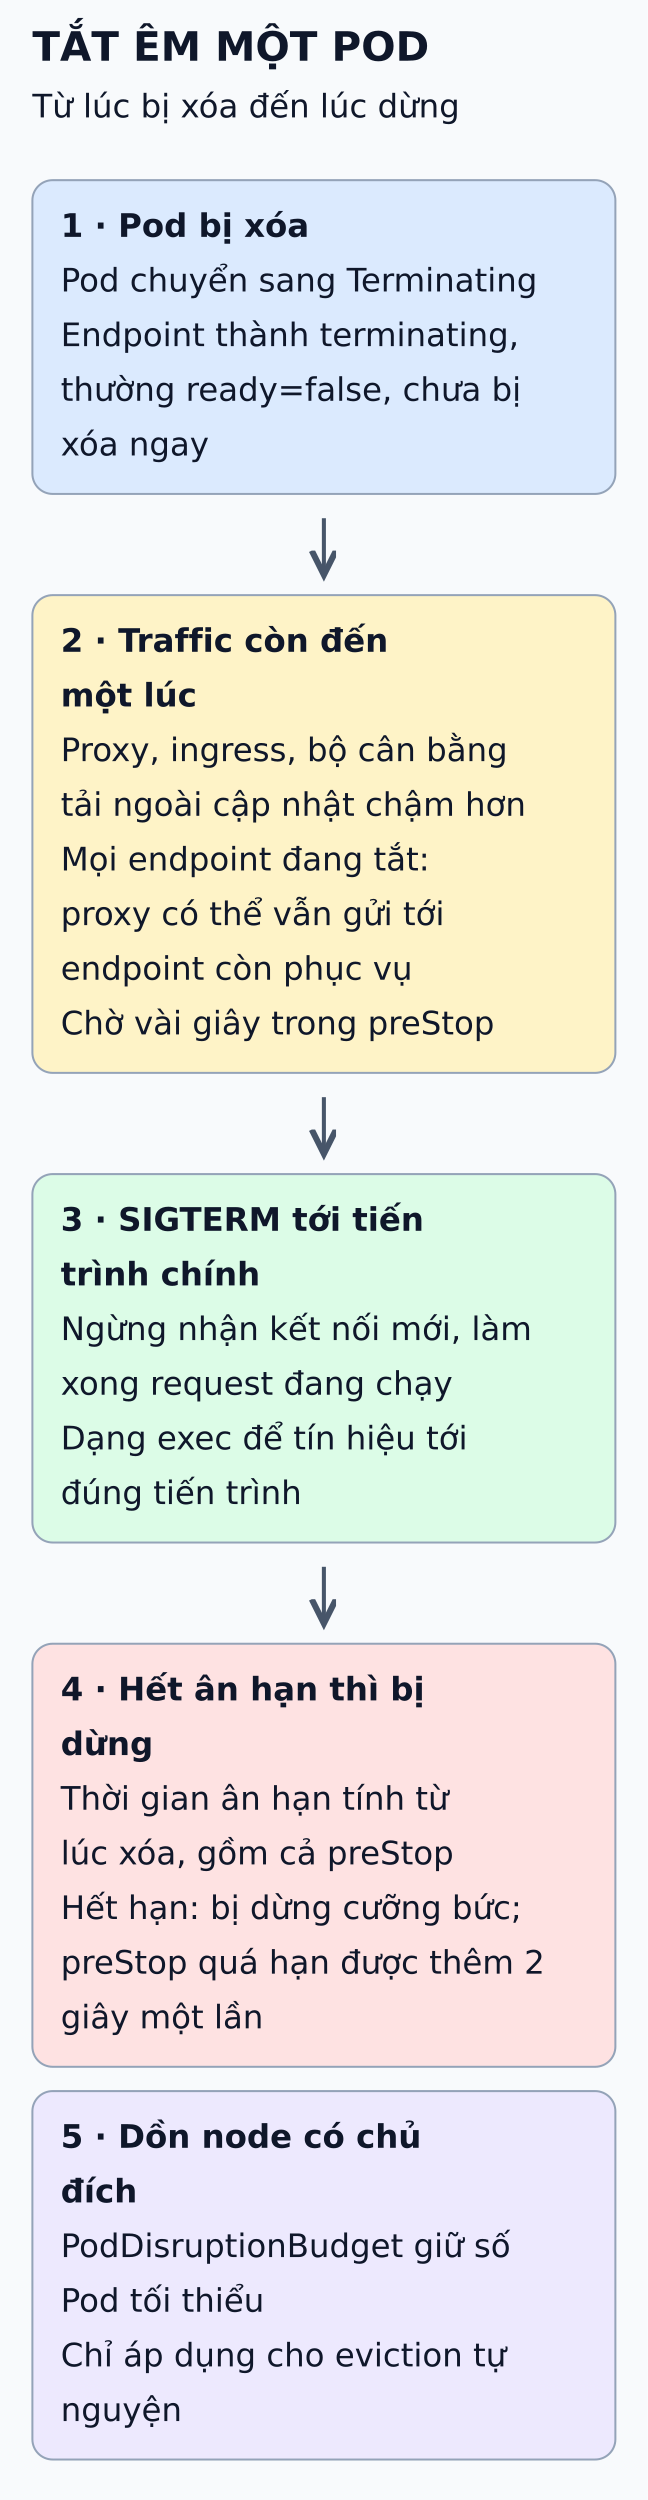
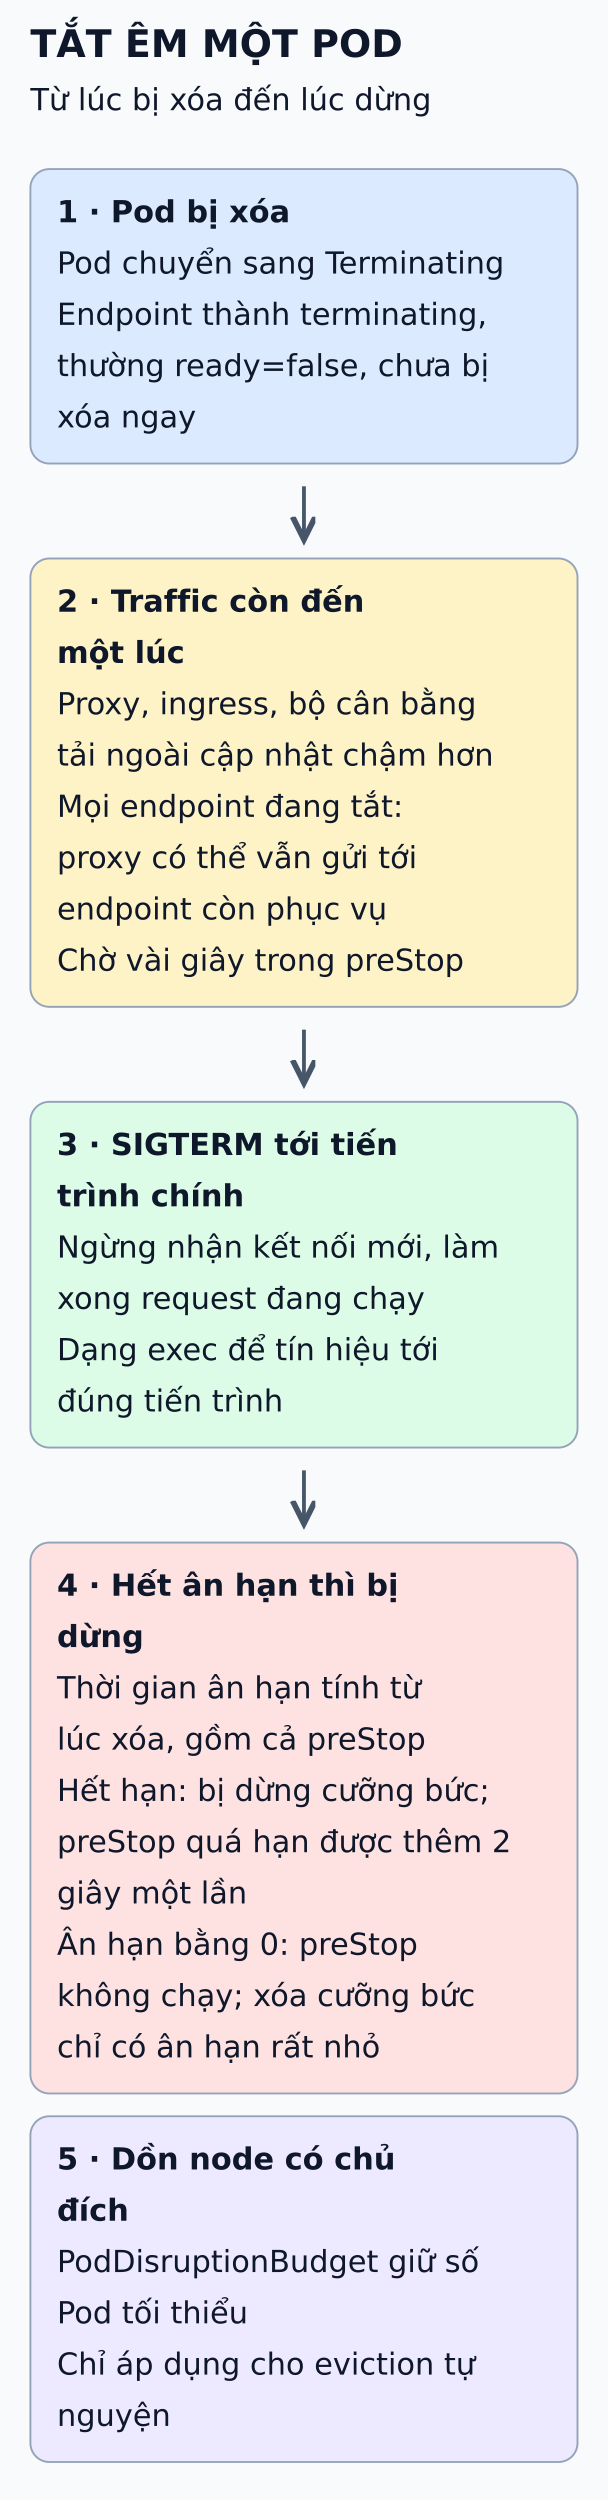
- <svg xmlns="http://www.w3.org/2000/svg" viewBox="0 0 320 1235" width="320" height="1235" role="img" aria-labelledby="title desc">
+ <svg xmlns="http://www.w3.org/2000/svg" viewBox="0 0 320 1316" width="320" height="1316" role="img" aria-labelledby="title desc">
  <defs>
    <marker id="arrow" markerWidth="8" markerHeight="8" refX="6" refY="3" orient="auto">
      <path d="M0,0 L6,3 L0,6" fill="none" stroke="#475569" stroke-width="1.5" />
    </marker>
  </defs>
-   <rect width="320" height="1235" fill="#f8fafc" />
+   <rect width="320" height="1316" fill="#f8fafc" />
  <g font-family="DejaVu Sans, Arial, sans-serif" fill="#0f172a">
    <text x="16" y="30" font-size="20" font-weight="bold">TẮT ÊM MỘT POD</text>
    <text x="16" y="58" font-size="16" font-weight="normal">Từ lúc bị xóa đến lúc dừng</text>
    <rect x="16" y="89" width="288" height="155" rx="10" fill="#dbeafe" stroke="#94a3b8" />
    <text x="30" y="117" font-size="16" font-weight="bold">1 · Pod bị xóa</text>
    <text x="30" y="144" font-size="16" font-weight="normal">Pod chuyển sang Terminating</text>
    <text x="30" y="171" font-size="16" font-weight="normal">Endpoint thành terminating,</text>
    <text x="30" y="198" font-size="16" font-weight="normal">thường ready=false, chưa bị</text>
    <text x="30" y="225" font-size="16" font-weight="normal">xóa ngay</text>
    <line x1="160" y1="256" x2="160" y2="284" stroke="#475569" stroke-width="2" marker-end="url(#arrow)" />
    <rect x="16" y="294" width="288" height="236" rx="10" fill="#fef3c7" stroke="#94a3b8" />
    <text x="30" y="322" font-size="16" font-weight="bold">2 · Traffic còn đến</text>
    <text x="30" y="349" font-size="16" font-weight="bold">một lúc</text>
    <text x="30" y="376" font-size="16" font-weight="normal">Proxy, ingress, bộ cân bằng</text>
    <text x="30" y="403" font-size="16" font-weight="normal">tải ngoài cập nhật chậm hơn</text>
    <text x="30" y="430" font-size="16" font-weight="normal">Mọi endpoint đang tắt:</text>
    <text x="30" y="457" font-size="16" font-weight="normal">proxy có thể vẫn gửi tới</text>
    <text x="30" y="484" font-size="16" font-weight="normal">endpoint còn phục vụ</text>
    <text x="30" y="511" font-size="16" font-weight="normal">Chờ vài giây trong preStop</text>
    <line x1="160" y1="542" x2="160" y2="570" stroke="#475569" stroke-width="2" marker-end="url(#arrow)" />
    <rect x="16" y="580" width="288" height="182" rx="10" fill="#dcfce7" stroke="#94a3b8" />
    <text x="30" y="608" font-size="16" font-weight="bold">3 · SIGTERM tới tiến</text>
    <text x="30" y="635" font-size="16" font-weight="bold">trình chính</text>
    <text x="30" y="662" font-size="16" font-weight="normal">Ngừng nhận kết nối mới, làm</text>
    <text x="30" y="689" font-size="16" font-weight="normal">xong request đang chạy</text>
    <text x="30" y="716" font-size="16" font-weight="normal">Dạng exec để tín hiệu tới</text>
    <text x="30" y="743" font-size="16" font-weight="normal">đúng tiến trình</text>
    <line x1="160" y1="774" x2="160" y2="802" stroke="#475569" stroke-width="2" marker-end="url(#arrow)" />
-     <rect x="16" y="812" width="288" height="209" rx="10" fill="#fee2e2" stroke="#94a3b8" />
+     <rect x="16" y="812" width="288" height="290" rx="10" fill="#fee2e2" stroke="#94a3b8" />
    <text x="30" y="840" font-size="16" font-weight="bold">4 · Hết ân hạn thì bị</text>
    <text x="30" y="867" font-size="16" font-weight="bold">dừng</text>
    <text x="30" y="894" font-size="16" font-weight="normal">Thời gian ân hạn tính từ</text>
    <text x="30" y="921" font-size="16" font-weight="normal">lúc xóa, gồm cả preStop</text>
    <text x="30" y="948" font-size="16" font-weight="normal">Hết hạn: bị dừng cưỡng bức;</text>
    <text x="30" y="975" font-size="16" font-weight="normal">preStop quá hạn được thêm 2</text>
    <text x="30" y="1002" font-size="16" font-weight="normal">giây một lần</text>
-     <rect x="16" y="1033" width="288" height="182" rx="10" fill="#ede9fe" stroke="#94a3b8" />
-     <text x="30" y="1061" font-size="16" font-weight="bold">5 · Dồn node có chủ</text>
-     <text x="30" y="1088" font-size="16" font-weight="bold">đích</text>
-     <text x="30" y="1115" font-size="16" font-weight="normal">PodDisruptionBudget giữ số</text>
-     <text x="30" y="1142" font-size="16" font-weight="normal">Pod tối thiểu</text>
-     <text x="30" y="1169" font-size="16" font-weight="normal">Chỉ áp dụng cho eviction tự</text>
-     <text x="30" y="1196" font-size="16" font-weight="normal">nguyện</text>
+     <text x="30" y="1029" font-size="16" font-weight="normal">Ân hạn bằng 0: preStop</text>
+     <text x="30" y="1056" font-size="16" font-weight="normal">không chạy; xóa cưỡng bức</text>
+     <text x="30" y="1083" font-size="16" font-weight="normal">chỉ có ân hạn rất nhỏ</text>
+     <rect x="16" y="1114" width="288" height="182" rx="10" fill="#ede9fe" stroke="#94a3b8" />
+     <text x="30" y="1142" font-size="16" font-weight="bold">5 · Dồn node có chủ</text>
+     <text x="30" y="1169" font-size="16" font-weight="bold">đích</text>
+     <text x="30" y="1196" font-size="16" font-weight="normal">PodDisruptionBudget giữ số</text>
+     <text x="30" y="1223" font-size="16" font-weight="normal">Pod tối thiểu</text>
+     <text x="30" y="1250" font-size="16" font-weight="normal">Chỉ áp dụng cho eviction tự</text>
+     <text x="30" y="1277" font-size="16" font-weight="normal">nguyện</text>
  </g>
</svg>
